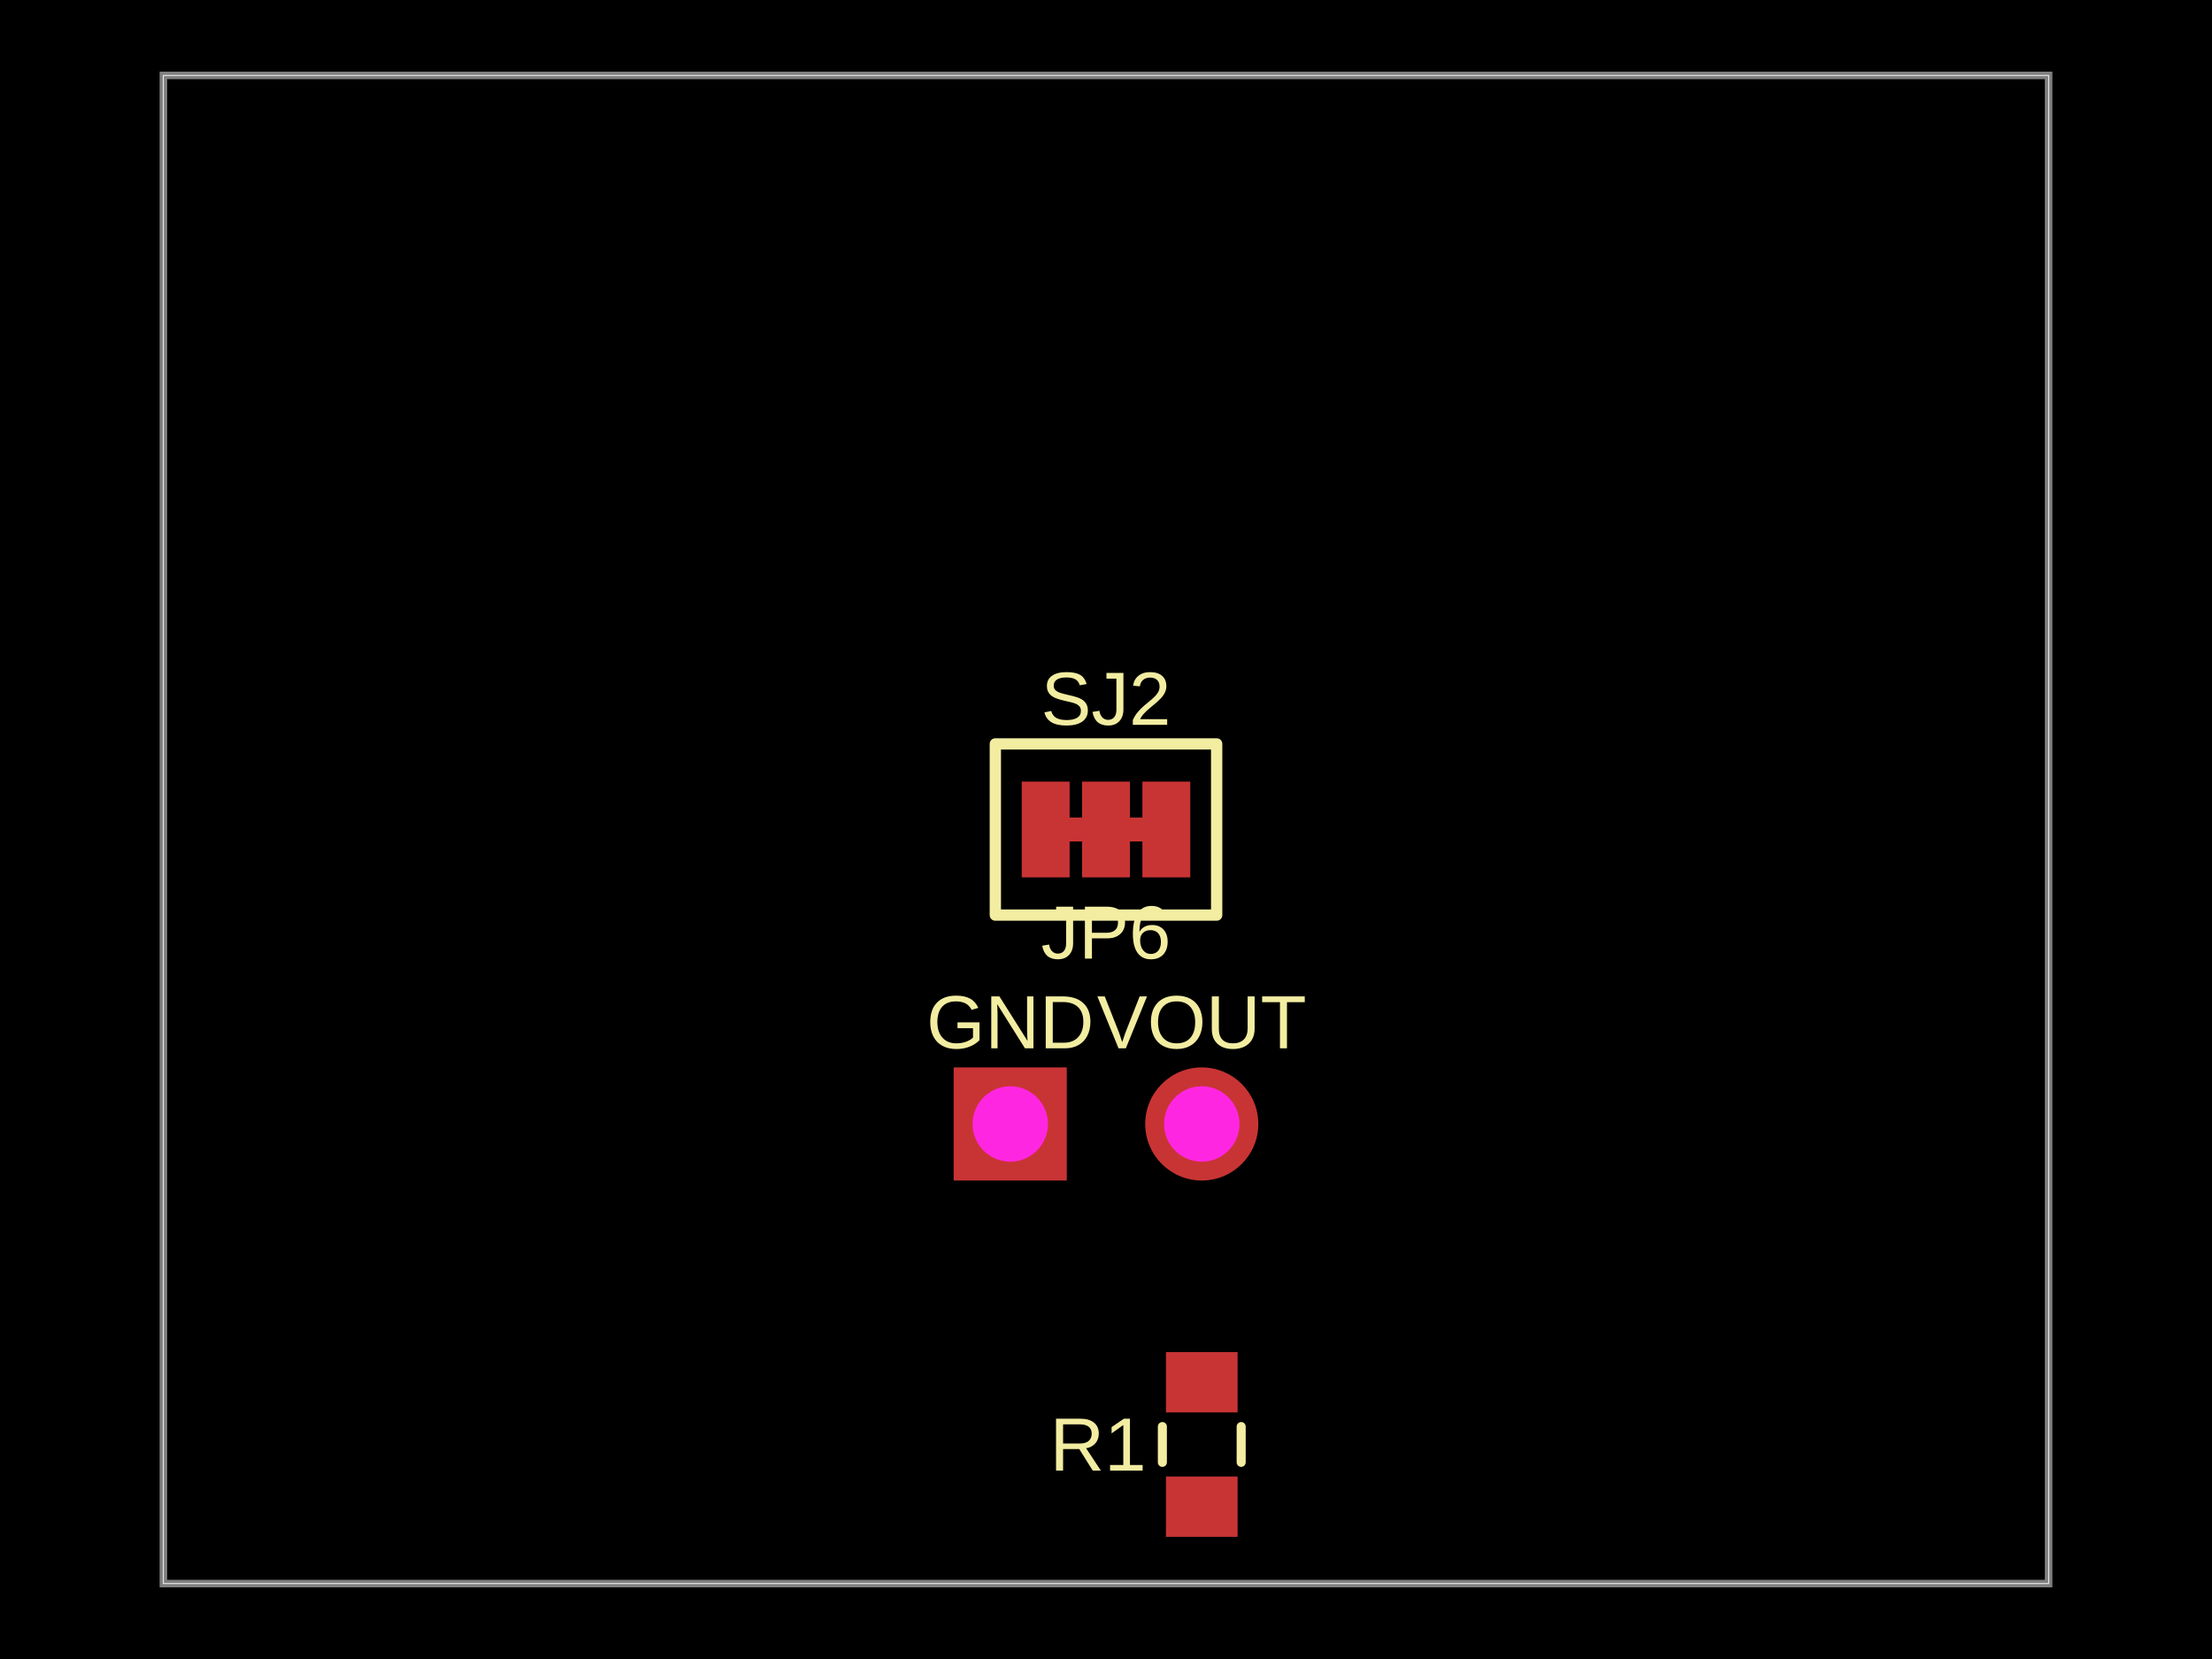
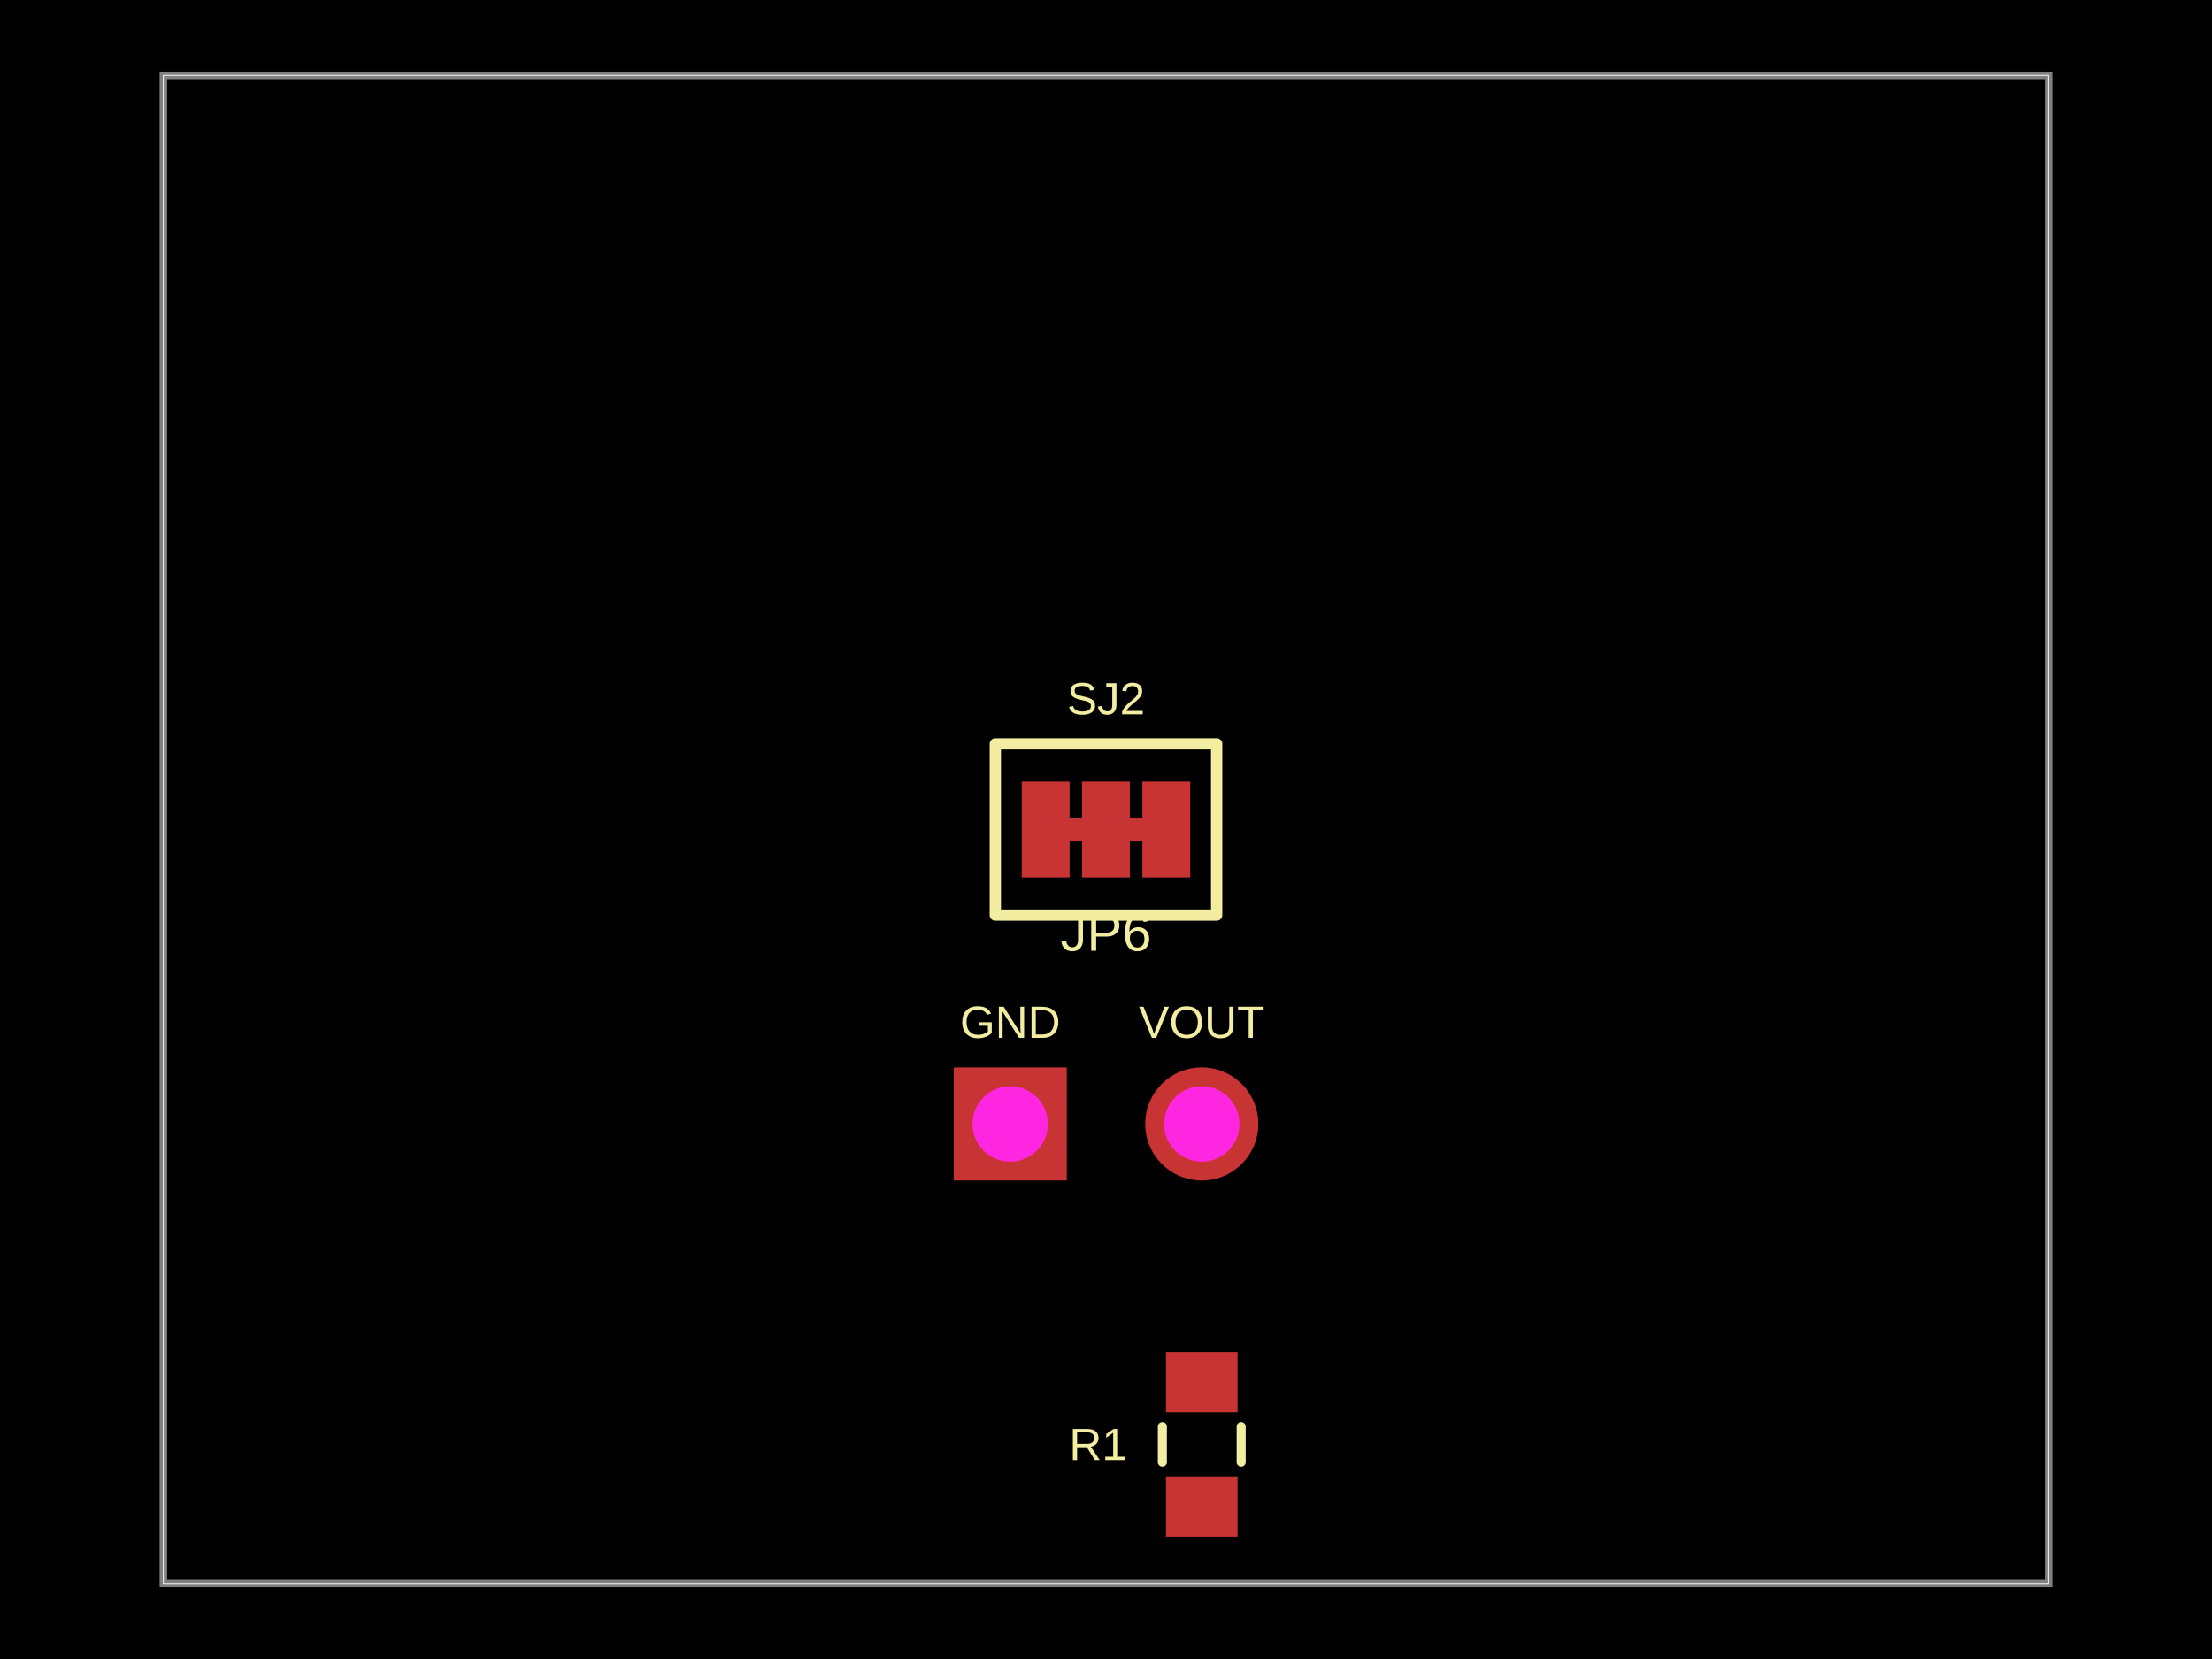
<svg xmlns="http://www.w3.org/2000/svg" width="800" height="600" data-software-used-string="@tscircuit/core@0.0.1503">
  <style />
  <rect class="boundary" x="0" y="0" fill="#000" width="800" height="600" data-type="pcb_background" data-pcb-layer="global" />
  <rect class="pcb-boundary" fill="none" stroke="#fff" stroke-width="0.3" x="59.091" y="27.273" width="681.818" height="545.455" data-type="pcb_boundary" data-pcb-layer="global" />
  <path class="pcb-board" d="M 59.091 572.727 L 740.909 572.727 L 740.909 27.273 L 59.091 27.273 Z" fill="none" stroke="rgba(255, 255, 255, 0.5)" stroke-width="2.727" data-type="pcb_board" data-pcb-layer="board" />
  <rect class="pcb-pad" fill="rgb(200, 52, 52)" x="421.682" y="534" width="25.909" height="21.818" data-type="pcb_smtpad" data-pcb-layer="top" data-pad-name="R1.pin1" />
  <rect class="pcb-pad" fill="rgb(200, 52, 52)" x="421.682" y="489" width="25.909" height="21.818" data-type="pcb_smtpad" data-pcb-layer="top" data-pad-name="R1.pin2" />
  <rect class="pcb-pad" fill="rgb(200, 52, 52)" x="369.523" y="282.682" width="17.318" height="34.636" data-type="pcb_smtpad" data-pcb-layer="top" data-pad-name="SJ2.pin1" />
  <rect class="pcb-pad" fill="rgb(200, 52, 52)" x="391.341" y="282.682" width="17.318" height="34.636" data-type="pcb_smtpad" data-pcb-layer="top" data-pad-name="SJ2.pin2" />
  <rect class="pcb-pad" fill="rgb(200, 52, 52)" x="413.159" y="282.682" width="17.318" height="34.636" data-type="pcb_smtpad" data-pcb-layer="top" data-pad-name="SJ2.pin3" />
  <path class="pcb-trace" stroke="rgb(200, 52, 52)" fill="none" d="M 386.841 300 L 391.341 300" stroke-width="8.659" stroke-linecap="round" stroke-linejoin="round" shape-rendering="crispEdges" data-type="pcb_trace" data-pcb-layer="top" />
  <path class="pcb-trace" stroke="rgb(200, 52, 52)" fill="none" d="M 408.659 300 L 413.159 300" stroke-width="8.659" stroke-linecap="round" stroke-linejoin="round" shape-rendering="crispEdges" data-type="pcb_trace" data-pcb-layer="top" />
-   <text x="0" y="0" dx="0" dy="0" fill="#f2eda1" font-family="Arial, sans-serif" font-size="27.273" text-anchor="middle" dominant-baseline="central" transform="matrix(1,0,0,1,365.3636,369.6818)" class="pcb-silkscreen-text pcb-silkscreen-top" data-pcb-silkscreen-text-id="pcb_silkscreen_text_0" stroke="none" data-type="pcb_silkscreen_text" data-pcb-layer="top">GND</text>
-   <text x="0" y="0" dx="0" dy="0" fill="#f2eda1" font-family="Arial, sans-serif" font-size="27.273" text-anchor="middle" dominant-baseline="central" transform="matrix(1,0,0,1,434.6364,369.6818)" class="pcb-silkscreen-text pcb-silkscreen-top" data-pcb-silkscreen-text-id="pcb_silkscreen_text_1" stroke="none" data-type="pcb_silkscreen_text" data-pcb-layer="top">VOUT</text>
-   <text x="0" y="0" dx="0" dy="0" fill="#f2eda1" font-family="Arial, sans-serif" font-size="27.273" text-anchor="middle" dominant-baseline="central" transform="matrix(1,0,0,1,400,337.2273)" class="pcb-silkscreen-text pcb-silkscreen-top" data-pcb-silkscreen-text-id="pcb_silkscreen_text_2" stroke="none" data-type="pcb_silkscreen_text" data-pcb-layer="top">JP6</text>
+   <text x="0" y="0" dx="0" dy="0" fill="#f2eda1" font-family="Arial, sans-serif" font-size="16.364" text-anchor="middle" dominant-baseline="central" transform="matrix(1,0,0,1,365.3636,369.6818)" class="pcb-silkscreen-text pcb-silkscreen-top" data-pcb-silkscreen-text-id="pcb_silkscreen_text_0" stroke="none" data-type="pcb_silkscreen_text" data-pcb-layer="top">GND</text>
+   <text x="0" y="0" dx="0" dy="0" fill="#f2eda1" font-family="Arial, sans-serif" font-size="16.364" text-anchor="middle" dominant-baseline="central" transform="matrix(1,0,0,1,434.6364,369.6818)" class="pcb-silkscreen-text pcb-silkscreen-top" data-pcb-silkscreen-text-id="pcb_silkscreen_text_1" stroke="none" data-type="pcb_silkscreen_text" data-pcb-layer="top">VOUT</text>
+   <text x="0" y="0" dx="0" dy="0" fill="#f2eda1" font-family="Arial, sans-serif" font-size="19.091" text-anchor="middle" dominant-baseline="central" transform="matrix(1,0,0,1,400,337.2273)" class="pcb-silkscreen-text pcb-silkscreen-top" data-pcb-silkscreen-text-id="pcb_silkscreen_text_2" stroke="none" data-type="pcb_silkscreen_text" data-pcb-layer="top">JP6</text>
  <path class="pcb-silkscreen pcb-silkscreen-top" d="M 420.386 528.88 L 420.386 515.938" fill="none" stroke="#f2eda1" stroke-width="3.273" stroke-linecap="round" stroke-linejoin="round" data-pcb-component-id="pcb_component_1" data-pcb-silkscreen-path-id="pcb_silkscreen_path_0" data-type="pcb_silkscreen_path" data-pcb-layer="top" />
  <path class="pcb-silkscreen pcb-silkscreen-top" d="M 448.886 528.88 L 448.886 515.938" fill="none" stroke="#f2eda1" stroke-width="3.273" stroke-linecap="round" stroke-linejoin="round" data-pcb-component-id="pcb_component_1" data-pcb-silkscreen-path-id="pcb_silkscreen_path_1" data-type="pcb_silkscreen_path" data-pcb-layer="top" />
-   <text x="0" y="0" dx="0" dy="0" fill="#f2eda1" font-family="Arial, sans-serif" font-size="27.273" text-anchor="middle" dominant-baseline="central" transform="matrix(1,0,0,1,397.1364,522.4091)" class="pcb-silkscreen-text pcb-silkscreen-top" data-pcb-silkscreen-text-id="pcb_silkscreen_text_3" stroke="none" data-type="pcb_silkscreen_text" data-pcb-layer="top">R1</text>
+   <text x="0" y="0" dx="0" dy="0" fill="#f2eda1" font-family="Arial, sans-serif" font-size="16.364" text-anchor="middle" dominant-baseline="central" transform="matrix(1,0,0,1,397.1364,522.4091)" class="pcb-silkscreen-text pcb-silkscreen-top" data-pcb-silkscreen-text-id="pcb_silkscreen_text_3" stroke="none" data-type="pcb_silkscreen_text" data-pcb-layer="top">R1</text>
  <path class="pcb-silkscreen pcb-silkscreen-top" d="M 359.977 330.955 L 440.023 330.955 L 440.023 269.045 L 359.977 269.045 L 359.977 330.955 Z" fill="none" stroke="#f2eda1" stroke-width="4.091" stroke-linecap="round" stroke-linejoin="round" data-pcb-component-id="pcb_component_2" data-pcb-silkscreen-path-id="pcb_silkscreen_path_2" data-type="pcb_silkscreen_path" data-pcb-layer="top" />
-   <text x="0" y="0" dx="0" dy="0" fill="#f2eda1" font-family="Arial, sans-serif" font-size="27.273" text-anchor="middle" dominant-baseline="central" transform="matrix(1,0,0,1,400,252.6818)" class="pcb-silkscreen-text pcb-silkscreen-top" data-pcb-silkscreen-text-id="pcb_silkscreen_text_4" stroke="none" data-type="pcb_silkscreen_text" data-pcb-layer="top">SJ2</text>
+   <text x="0" y="0" dx="0" dy="0" fill="#f2eda1" font-family="Arial, sans-serif" font-size="16.364" text-anchor="middle" dominant-baseline="central" transform="matrix(1,0,0,1,400,252.6818)" class="pcb-silkscreen-text pcb-silkscreen-top" data-pcb-silkscreen-text-id="pcb_silkscreen_text_4" stroke="none" data-type="pcb_silkscreen_text" data-pcb-layer="top">SJ2</text>
  <g data-type="pcb_plated_hole" data-pcb-layer="through" data-pad-name="JP6.GND">
    <rect class="pcb-hole-outer-pad" fill="rgb(200, 52, 52)" x="344.909" y="386.045" width="40.909" height="40.909" data-type="pcb_plated_hole" data-pcb-layer="top" />
    <circle class="pcb-hole-inner" fill="#FF26E2" cx="365.364" cy="406.5" r="13.636" data-type="pcb_plated_hole_drill" data-pcb-layer="drill" />
  </g>
  <g data-type="pcb_plated_hole" data-pcb-layer="through" data-pad-name="JP6.VOUT">
    <circle class="pcb-hole-outer" fill="rgb(200, 52, 52)" cx="434.636" cy="406.5" r="20.455" data-type="pcb_plated_hole" data-pcb-layer="top" />
    <circle class="pcb-hole-inner" fill="#FF26E2" cx="434.636" cy="406.5" r="13.636" data-type="pcb_plated_hole_drill" data-pcb-layer="drill" />
  </g>
</svg>
